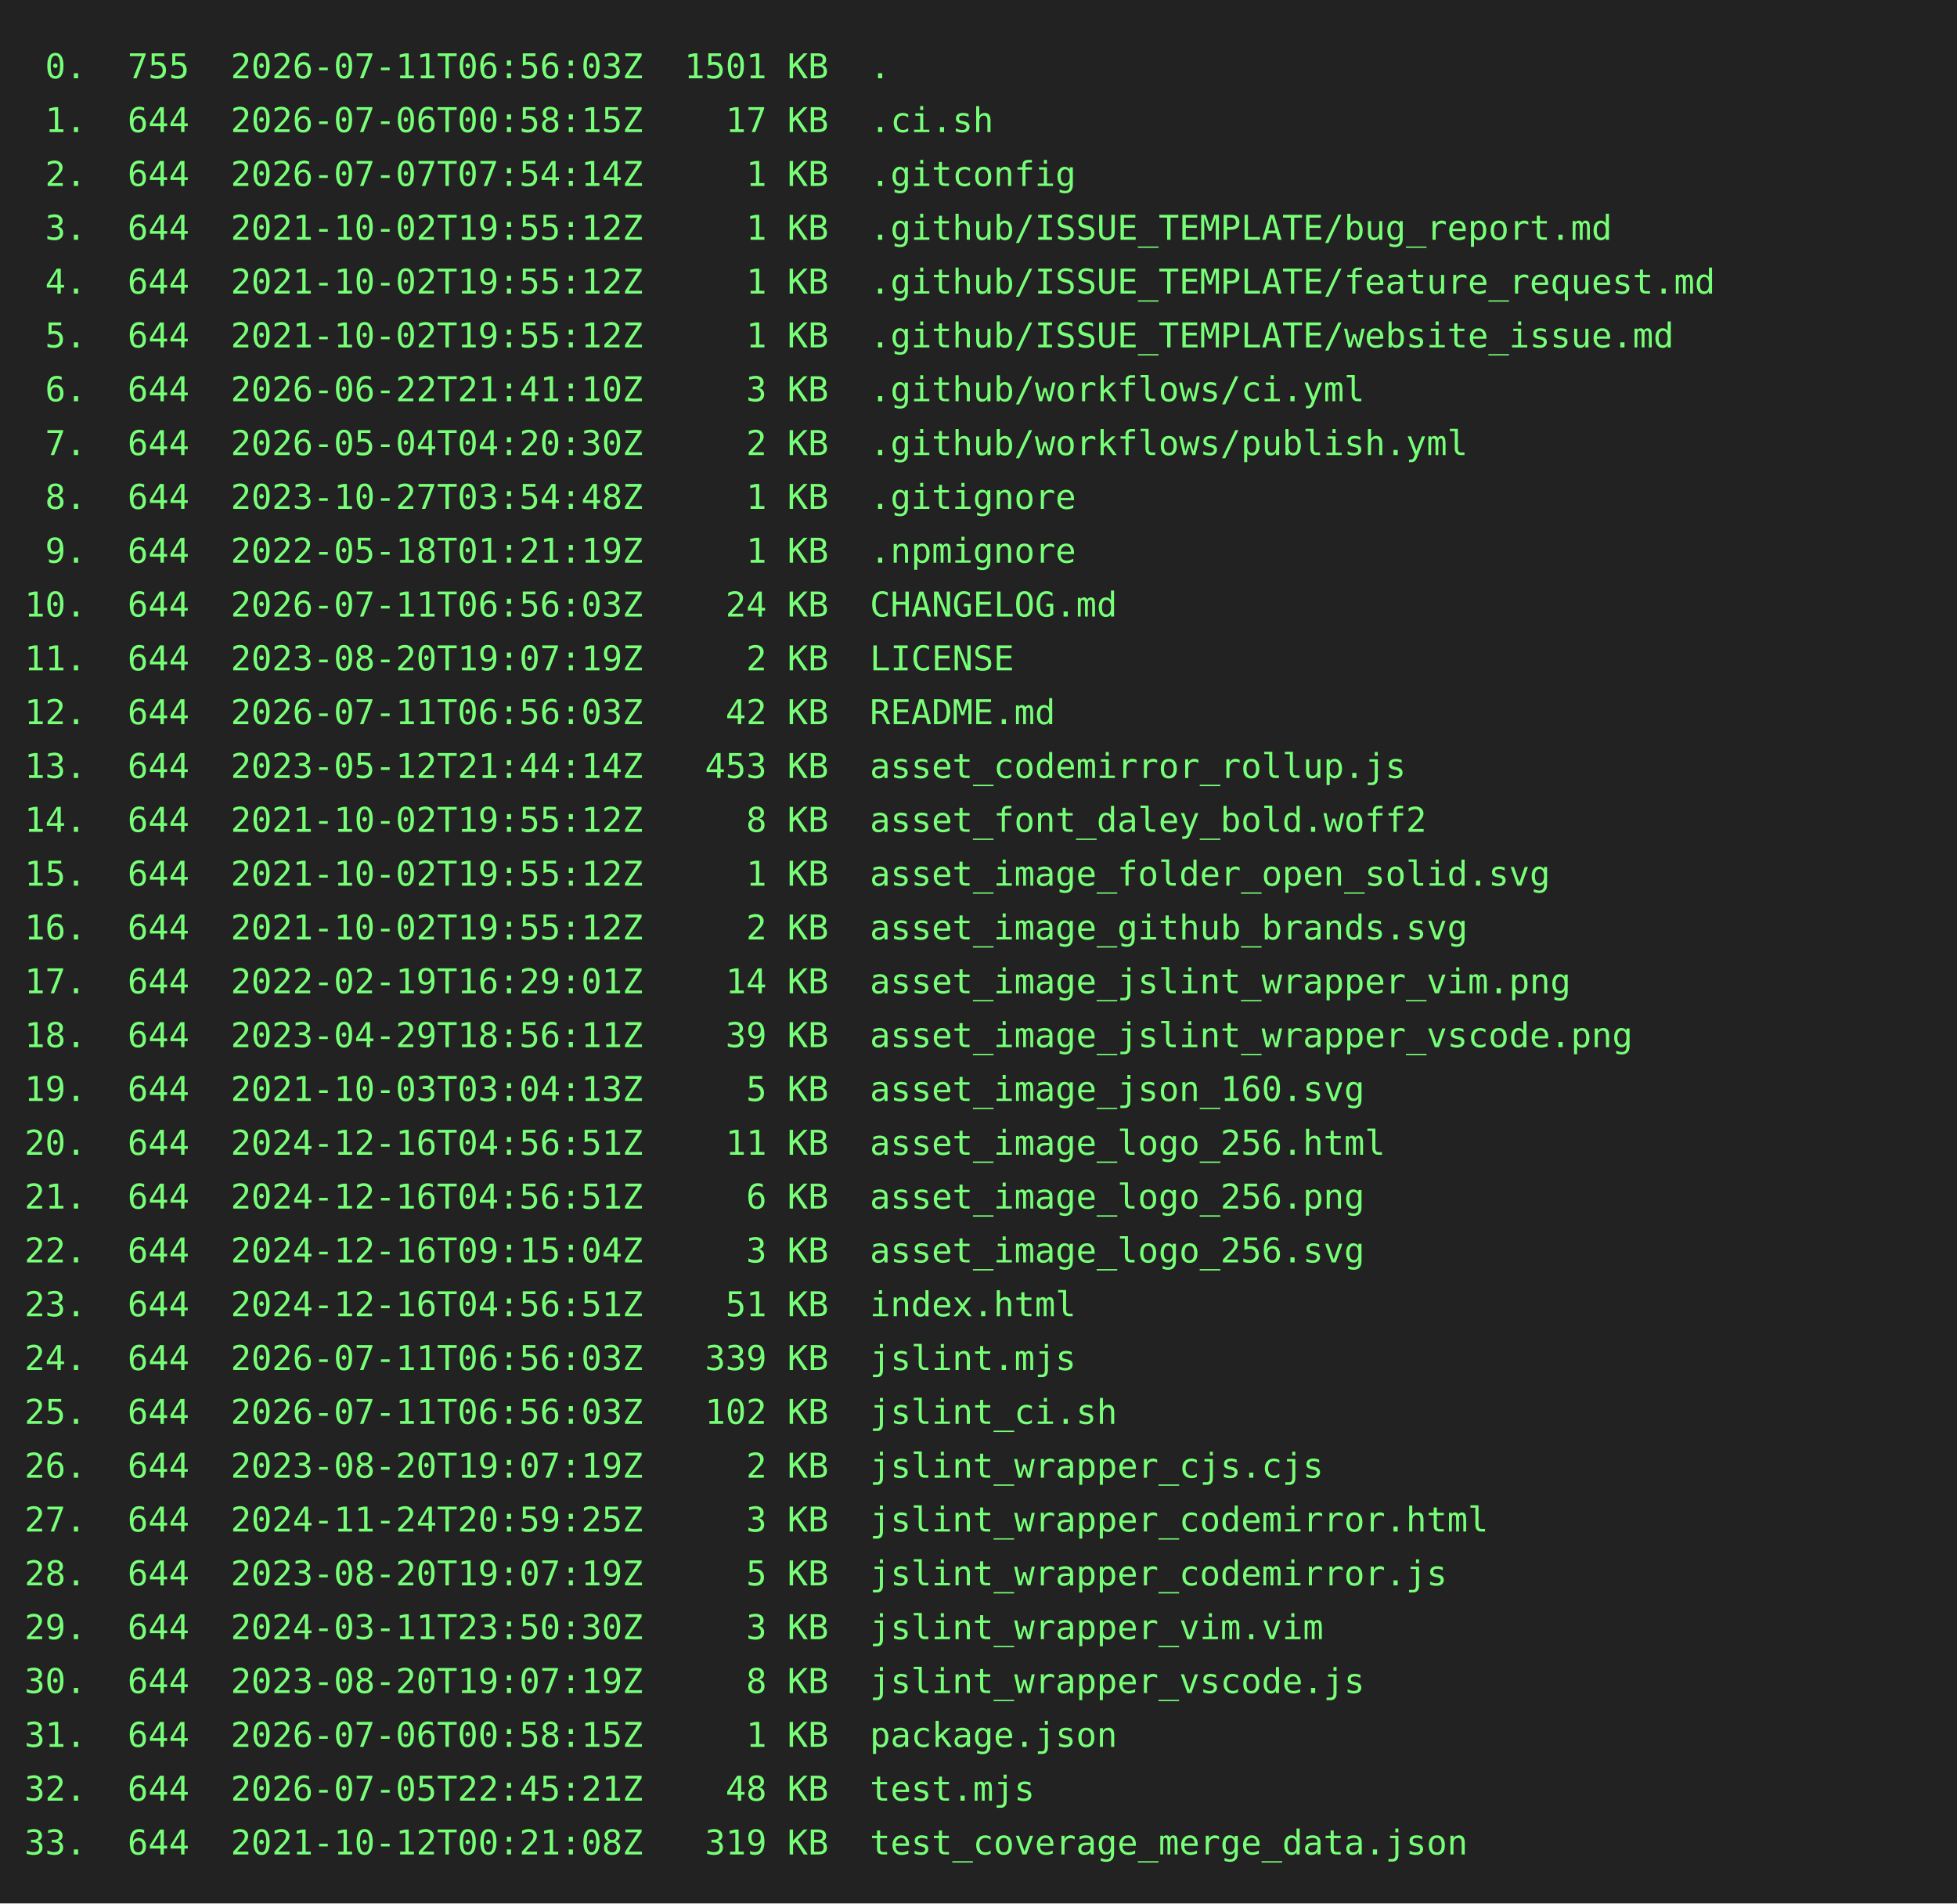
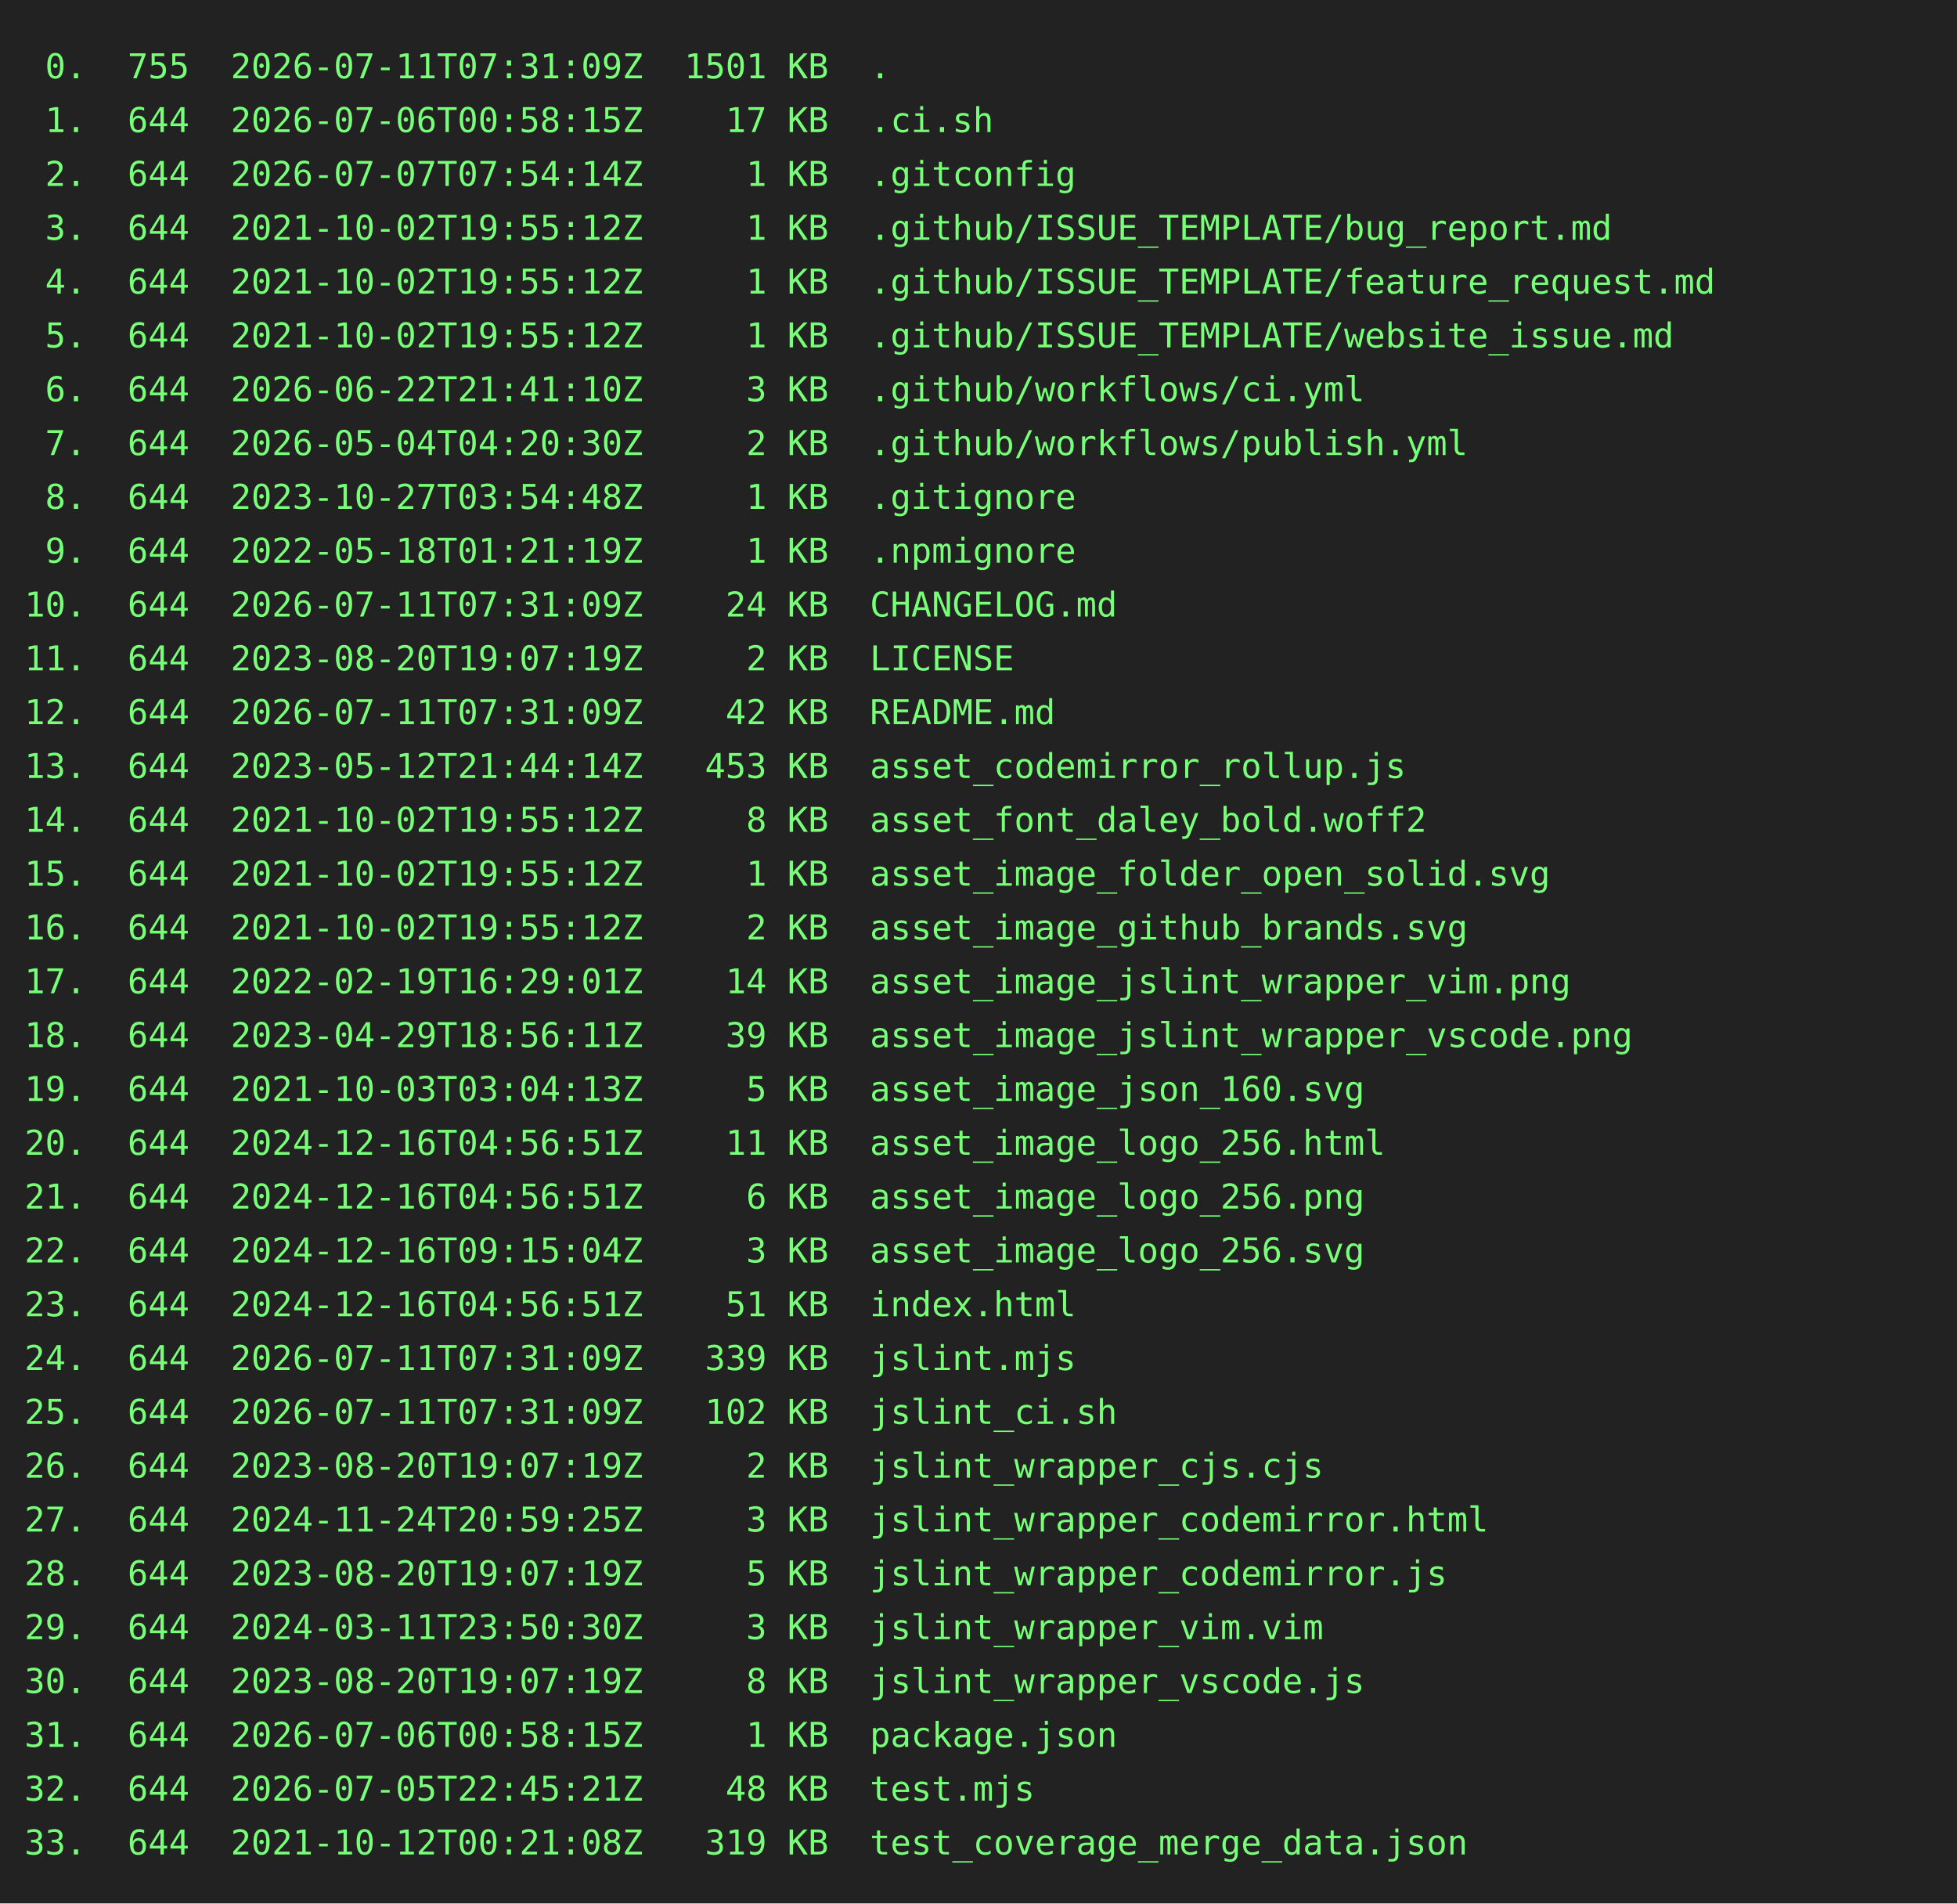
<svg xmlns="http://www.w3.org/2000/svg" height="778" width="800">
  <rect height="778" fill="#222" width="800" />
  <text fill="#7f7" font-family="consolas, menlo, monospace" font-size="14" xml:space="preserve">
-     <tspan lengthAdjust="spacingAndGlyphs" textLength="768" x="10" y="32"> 0.  755  2026-07-11T06:56:03Z  1501 KB  .                                                       </tspan>
+     <tspan lengthAdjust="spacingAndGlyphs" textLength="768" x="10" y="32"> 0.  755  2026-07-11T07:31:09Z  1501 KB  .                                                       </tspan>
    <tspan lengthAdjust="spacingAndGlyphs" textLength="768" x="10" y="54"> 1.  644  2026-07-06T00:58:15Z    17 KB  .ci.sh                                                  </tspan>
    <tspan lengthAdjust="spacingAndGlyphs" textLength="768" x="10" y="76"> 2.  644  2026-07-07T07:54:14Z     1 KB  .gitconfig                                              </tspan>
    <tspan lengthAdjust="spacingAndGlyphs" textLength="768" x="10" y="98"> 3.  644  2021-10-02T19:55:12Z     1 KB  .github/ISSUE_TEMPLATE/bug_report.md                    </tspan>
    <tspan lengthAdjust="spacingAndGlyphs" textLength="768" x="10" y="120"> 4.  644  2021-10-02T19:55:12Z     1 KB  .github/ISSUE_TEMPLATE/feature_request.md               </tspan>
    <tspan lengthAdjust="spacingAndGlyphs" textLength="768" x="10" y="142"> 5.  644  2021-10-02T19:55:12Z     1 KB  .github/ISSUE_TEMPLATE/website_issue.md                 </tspan>
    <tspan lengthAdjust="spacingAndGlyphs" textLength="768" x="10" y="164"> 6.  644  2026-06-22T21:41:10Z     3 KB  .github/workflows/ci.yml                                </tspan>
    <tspan lengthAdjust="spacingAndGlyphs" textLength="768" x="10" y="186"> 7.  644  2026-05-04T04:20:30Z     2 KB  .github/workflows/publish.yml                           </tspan>
    <tspan lengthAdjust="spacingAndGlyphs" textLength="768" x="10" y="208"> 8.  644  2023-10-27T03:54:48Z     1 KB  .gitignore                                              </tspan>
    <tspan lengthAdjust="spacingAndGlyphs" textLength="768" x="10" y="230"> 9.  644  2022-05-18T01:21:19Z     1 KB  .npmignore                                              </tspan>
-     <tspan lengthAdjust="spacingAndGlyphs" textLength="768" x="10" y="252">10.  644  2026-07-11T06:56:03Z    24 KB  CHANGELOG.md                                            </tspan>
+     <tspan lengthAdjust="spacingAndGlyphs" textLength="768" x="10" y="252">10.  644  2026-07-11T07:31:09Z    24 KB  CHANGELOG.md                                            </tspan>
    <tspan lengthAdjust="spacingAndGlyphs" textLength="768" x="10" y="274">11.  644  2023-08-20T19:07:19Z     2 KB  LICENSE                                                 </tspan>
-     <tspan lengthAdjust="spacingAndGlyphs" textLength="768" x="10" y="296">12.  644  2026-07-11T06:56:03Z    42 KB  README.md                                               </tspan>
+     <tspan lengthAdjust="spacingAndGlyphs" textLength="768" x="10" y="296">12.  644  2026-07-11T07:31:09Z    42 KB  README.md                                               </tspan>
    <tspan lengthAdjust="spacingAndGlyphs" textLength="768" x="10" y="318">13.  644  2023-05-12T21:44:14Z   453 KB  asset_codemirror_rollup.js                              </tspan>
    <tspan lengthAdjust="spacingAndGlyphs" textLength="768" x="10" y="340">14.  644  2021-10-02T19:55:12Z     8 KB  asset_font_daley_bold.woff2                             </tspan>
    <tspan lengthAdjust="spacingAndGlyphs" textLength="768" x="10" y="362">15.  644  2021-10-02T19:55:12Z     1 KB  asset_image_folder_open_solid.svg                       </tspan>
    <tspan lengthAdjust="spacingAndGlyphs" textLength="768" x="10" y="384">16.  644  2021-10-02T19:55:12Z     2 KB  asset_image_github_brands.svg                           </tspan>
    <tspan lengthAdjust="spacingAndGlyphs" textLength="768" x="10" y="406">17.  644  2022-02-19T16:29:01Z    14 KB  asset_image_jslint_wrapper_vim.png                      </tspan>
    <tspan lengthAdjust="spacingAndGlyphs" textLength="768" x="10" y="428">18.  644  2023-04-29T18:56:11Z    39 KB  asset_image_jslint_wrapper_vscode.png                   </tspan>
    <tspan lengthAdjust="spacingAndGlyphs" textLength="768" x="10" y="450">19.  644  2021-10-03T03:04:13Z     5 KB  asset_image_json_160.svg                                </tspan>
    <tspan lengthAdjust="spacingAndGlyphs" textLength="768" x="10" y="472">20.  644  2024-12-16T04:56:51Z    11 KB  asset_image_logo_256.html                               </tspan>
    <tspan lengthAdjust="spacingAndGlyphs" textLength="768" x="10" y="494">21.  644  2024-12-16T04:56:51Z     6 KB  asset_image_logo_256.png                                </tspan>
    <tspan lengthAdjust="spacingAndGlyphs" textLength="768" x="10" y="516">22.  644  2024-12-16T09:15:04Z     3 KB  asset_image_logo_256.svg                                </tspan>
    <tspan lengthAdjust="spacingAndGlyphs" textLength="768" x="10" y="538">23.  644  2024-12-16T04:56:51Z    51 KB  index.html                                              </tspan>
-     <tspan lengthAdjust="spacingAndGlyphs" textLength="768" x="10" y="560">24.  644  2026-07-11T06:56:03Z   339 KB  jslint.mjs                                              </tspan>
-     <tspan lengthAdjust="spacingAndGlyphs" textLength="768" x="10" y="582">25.  644  2026-07-11T06:56:03Z   102 KB  jslint_ci.sh                                            </tspan>
+     <tspan lengthAdjust="spacingAndGlyphs" textLength="768" x="10" y="560">24.  644  2026-07-11T07:31:09Z   339 KB  jslint.mjs                                              </tspan>
+     <tspan lengthAdjust="spacingAndGlyphs" textLength="768" x="10" y="582">25.  644  2026-07-11T07:31:09Z   102 KB  jslint_ci.sh                                            </tspan>
    <tspan lengthAdjust="spacingAndGlyphs" textLength="768" x="10" y="604">26.  644  2023-08-20T19:07:19Z     2 KB  jslint_wrapper_cjs.cjs                                  </tspan>
    <tspan lengthAdjust="spacingAndGlyphs" textLength="768" x="10" y="626">27.  644  2024-11-24T20:59:25Z     3 KB  jslint_wrapper_codemirror.html                          </tspan>
    <tspan lengthAdjust="spacingAndGlyphs" textLength="768" x="10" y="648">28.  644  2023-08-20T19:07:19Z     5 KB  jslint_wrapper_codemirror.js                            </tspan>
    <tspan lengthAdjust="spacingAndGlyphs" textLength="768" x="10" y="670">29.  644  2024-03-11T23:50:30Z     3 KB  jslint_wrapper_vim.vim                                  </tspan>
    <tspan lengthAdjust="spacingAndGlyphs" textLength="768" x="10" y="692">30.  644  2023-08-20T19:07:19Z     8 KB  jslint_wrapper_vscode.js                                </tspan>
    <tspan lengthAdjust="spacingAndGlyphs" textLength="768" x="10" y="714">31.  644  2026-07-06T00:58:15Z     1 KB  package.json                                            </tspan>
    <tspan lengthAdjust="spacingAndGlyphs" textLength="768" x="10" y="736">32.  644  2026-07-05T22:45:21Z    48 KB  test.mjs                                                </tspan>
    <tspan lengthAdjust="spacingAndGlyphs" textLength="768" x="10" y="758">33.  644  2021-10-12T00:21:08Z   319 KB  test_coverage_merge_data.json                           </tspan>
  </text>
</svg>
